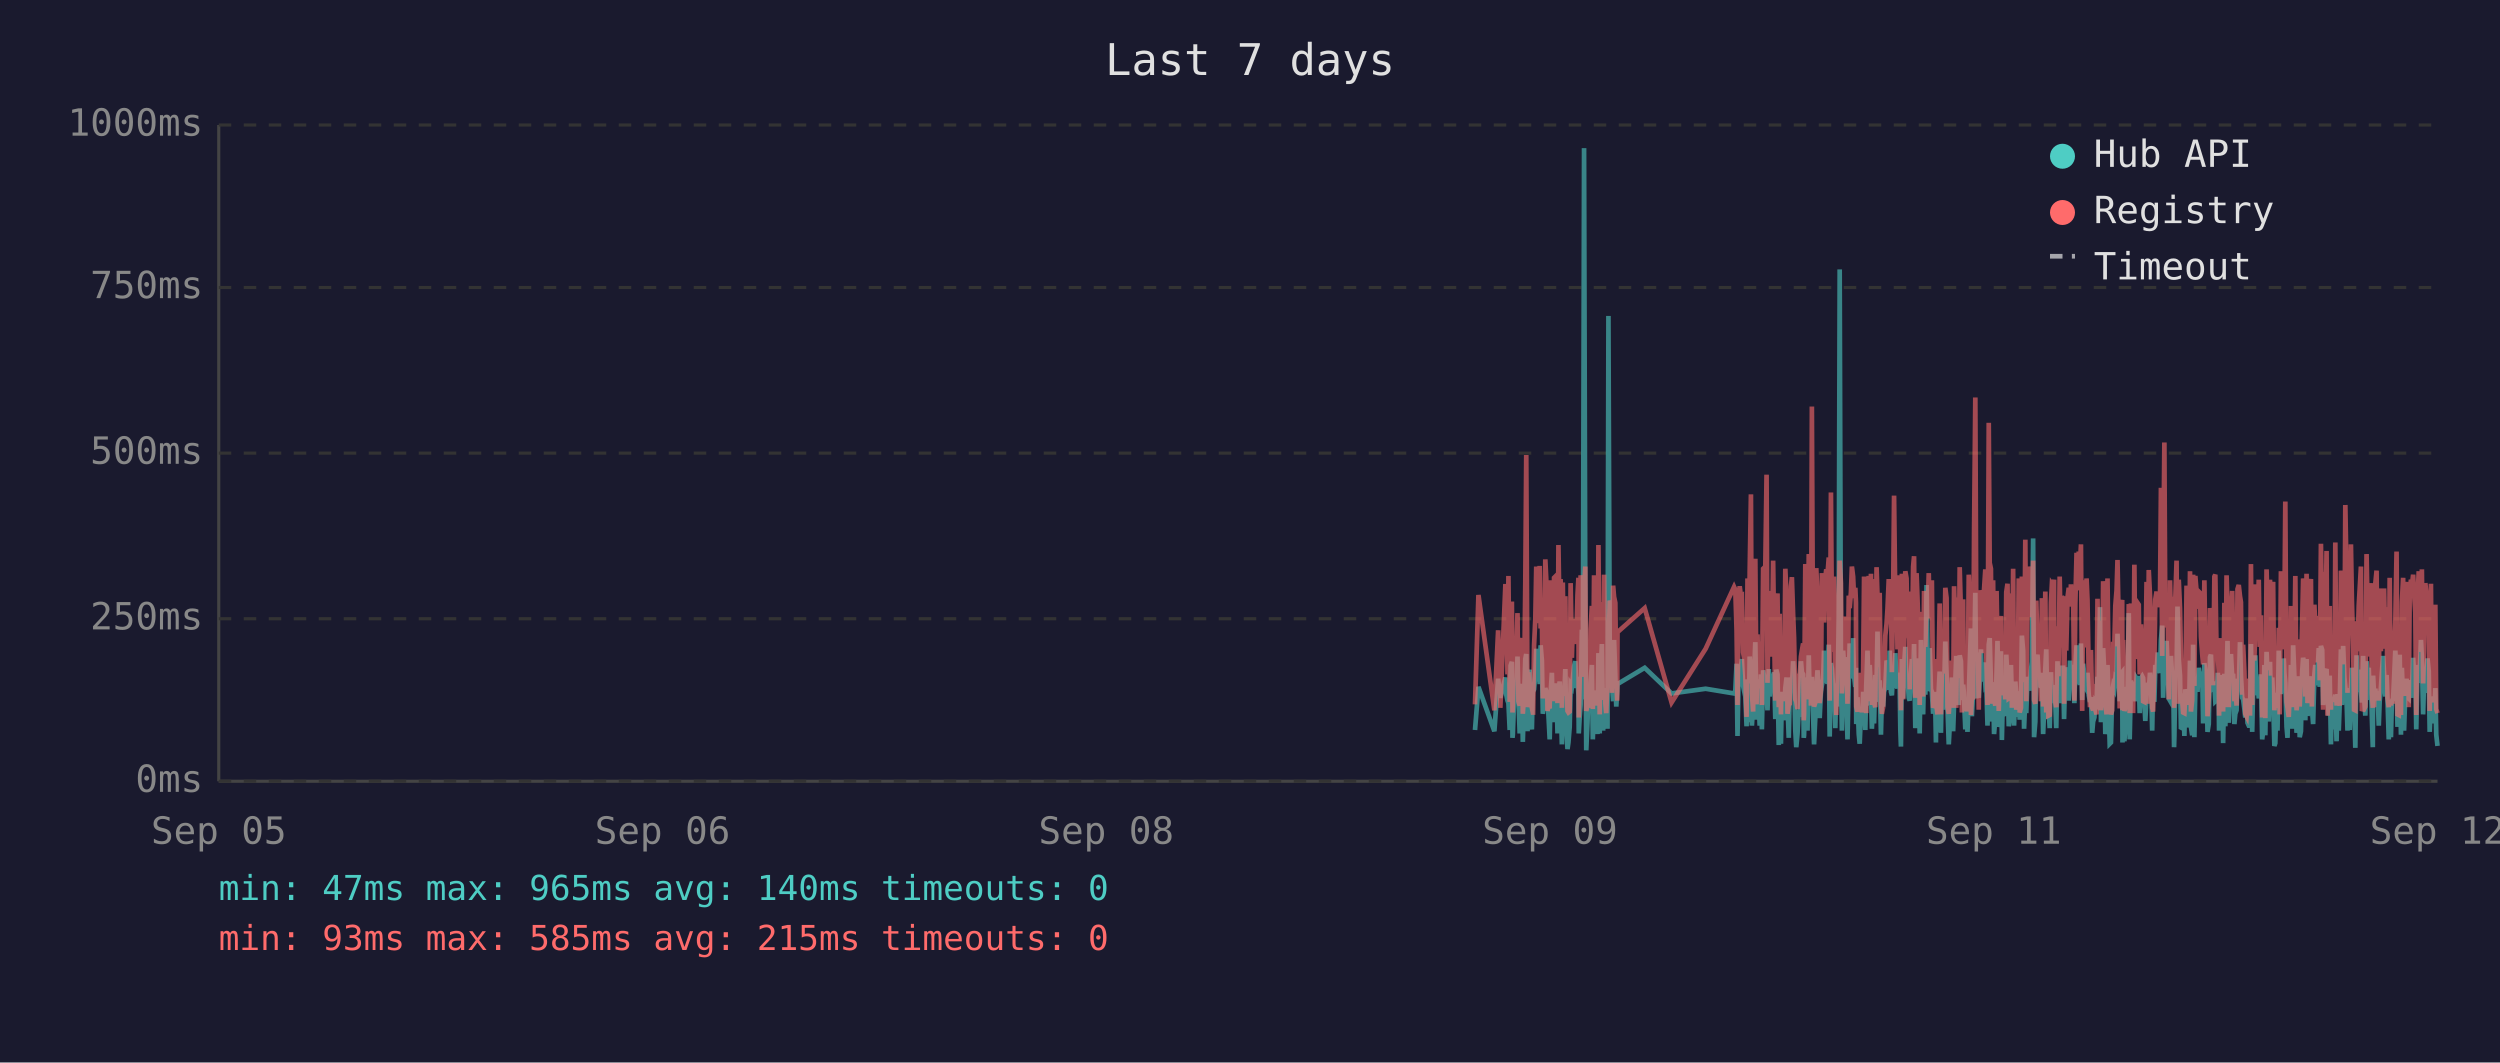
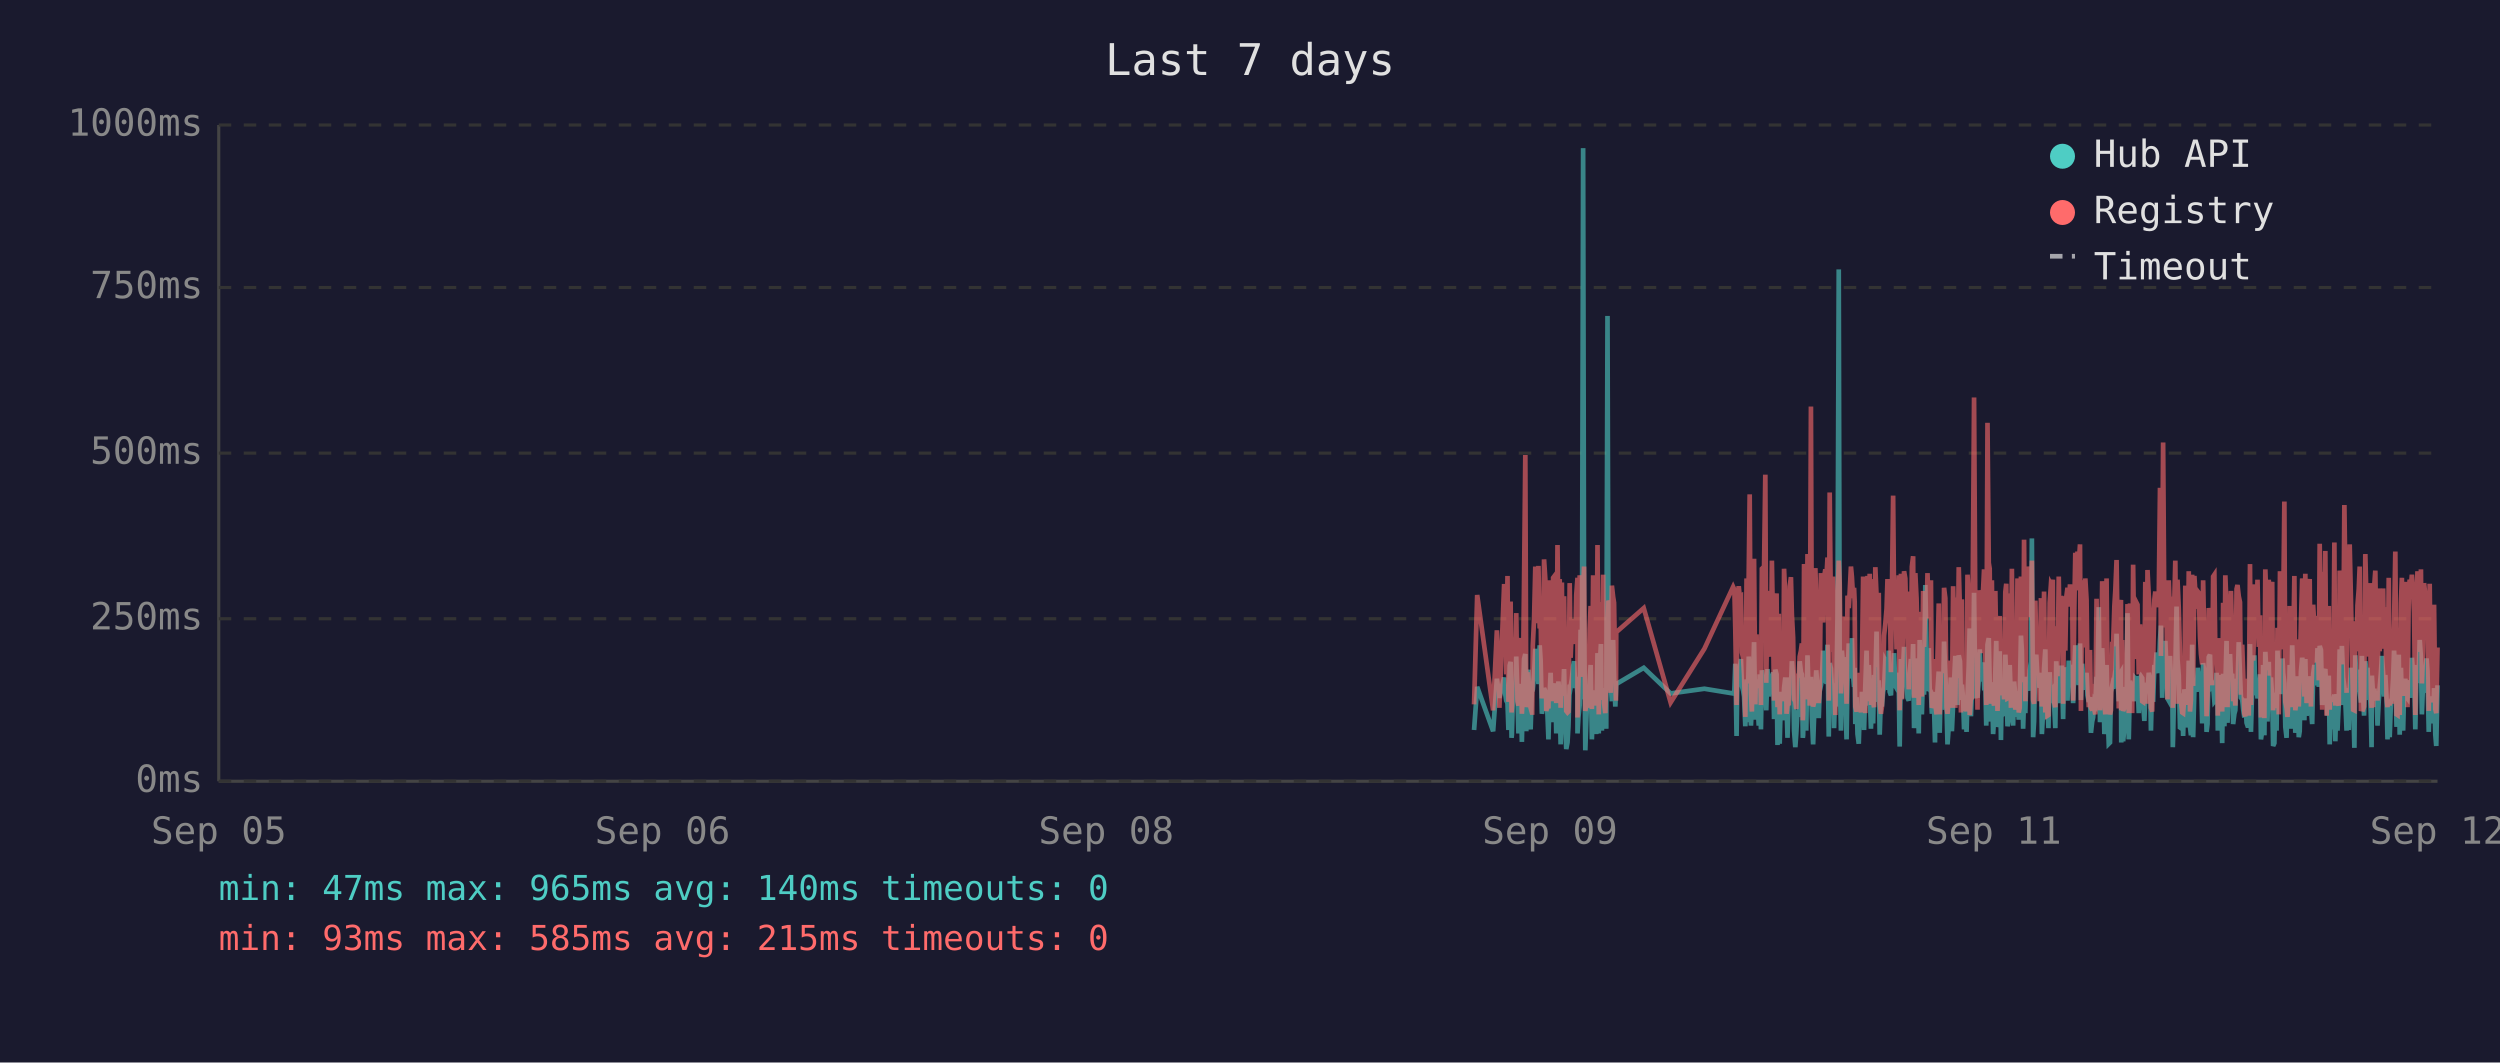
<svg xmlns="http://www.w3.org/2000/svg" viewBox="0 0 800 340" font-family="monospace" font-size="12">
  <rect width="800" height="340" fill="#1a1a2e" />
  <text x="400" y="24" fill="#e0e0e0" font-size="14" text-anchor="middle">Last 7 days</text>
  <line x1="70" y1="40" x2="70" y2="250" stroke="#444" stroke-width="1" />
  <line x1="70" y1="250" x2="780" y2="250" stroke="#444" stroke-width="1" />
  <line x1="70" y1="250" x2="780" y2="250" stroke="#333" stroke-width="1" stroke-dasharray="4" />
  <text x="65" y="250" fill="#888" text-anchor="end" dominant-baseline="middle">0ms</text>
  <line x1="70" y1="198" x2="780" y2="198" stroke="#333" stroke-width="1" stroke-dasharray="4" />
  <text x="65" y="198" fill="#888" text-anchor="end" dominant-baseline="middle">250ms</text>
  <line x1="70" y1="145" x2="780" y2="145" stroke="#333" stroke-width="1" stroke-dasharray="4" />
  <text x="65" y="145" fill="#888" text-anchor="end" dominant-baseline="middle">500ms</text>
  <line x1="70" y1="92" x2="780" y2="92" stroke="#333" stroke-width="1" stroke-dasharray="4" />
  <text x="65" y="92" fill="#888" text-anchor="end" dominant-baseline="middle">750ms</text>
  <line x1="70" y1="40" x2="780" y2="40" stroke="#333" stroke-width="1" stroke-dasharray="4" />
  <text x="65" y="40" fill="#888" text-anchor="end" dominant-baseline="middle">1000ms</text>
  <text x="70" y="270" fill="#888" text-anchor="middle">Sep 05</text>
  <text x="212" y="270" fill="#888" text-anchor="middle">Sep 06</text>
  <text x="354" y="270" fill="#888" text-anchor="middle">Sep 08</text>
  <text x="496" y="270" fill="#888" text-anchor="middle">Sep 09</text>
  <text x="638" y="270" fill="#888" text-anchor="middle">Sep 11</text>
  <text x="780" y="270" fill="#888" text-anchor="middle">Sep 12</text>
-   <polyline points="472.0,233.6 473.1,219.8 478.2,234.0 479.4,217.2 480.1,223.3 481.7,216.8 482.0,222.3 482.4,224.2 482.7,225.0 483.1,233.6 483.4,213.0 483.8,211.8 484.0,236.1 484.1,235.1 484.5,223.8 484.8,221.2 485.2,222.3 485.6,210.1 485.9,223.3 486.3,234.7 486.6,220.6 487.0,218.9 487.3,237.4 487.7,223.1 488.1,210.9 488.4,209.3 488.8,234.0 489.1,217.0 489.5,214.3 489.8,230.9 490.2,233.4 490.5,220.6 490.6,221.2 490.9,220.6 491.3,215.8 491.6,207.6 492.0,216.6 492.3,213.9 492.7,218.9 493.0,206.5 493.4,211.4 493.7,228.4 494.1,226.1 494.5,220.2 494.8,221.2 495.2,221.9 495.5,228.8 495.9,236.6 496.2,221.9 496.6,215.3 496.9,231.1 497.3,221.9 497.7,221.2 498.0,218.7 498.4,234.7 498.7,221.2 499.1,218.1 499.4,223.1 499.8,238.2 500.1,220.8 500.5,224.8 500.9,214.1 501.2,232.6 501.6,239.7 501.9,237.6 502.3,232.6 502.6,219.1 503.0,219.8 503.3,217.2 503.7,213.2 504.1,211.6 504.4,220.2 504.8,216.6 505.1,222.5 505.2,234.7 505.5,229.4 505.8,225.6 506.2,201.5 506.5,223.8 506.9,47.4 507.3,196.0 507.6,240.1 508.0,231.1 508.3,221.0 508.7,225.0 509.0,217.9 509.4,212.8 509.7,236.6 510.1,222.7 510.5,222.9 510.8,221.0 511.2,234.9 511.5,209.0 511.9,234.7 512.3,213.5 512.6,206.1 513.0,233.8 513.3,220.2 513.7,230.7 514.0,223.8 514.4,233.2 514.7,101.1 515.1,207.2 515.4,217.9 515.8,218.9 516.2,224.4 516.5,204.8 516.9,216.6 517.2,226.1 517.5,221.2 517.6,218.9 526.3,213.7 534.9,221.9 545.8,220.4 554.9,221.9 555.3,221.0 555.7,212.4 556.0,235.5 556.4,214.1 556.7,215.3 557.1,214.3 557.4,210.9 557.8,219.5 558.1,221.0 558.5,222.9 558.9,232.4 559.2,217.4 559.6,231.1 559.9,210.1 560.3,216.0 560.6,232.2 561.0,226.1 561.3,216.2 561.7,205.5 562.1,230.3 562.4,217.4 562.8,224.4 563.1,232.2 563.5,215.8 563.8,233.4 564.2,214.5 564.9,219.3 565.3,221.9 565.6,227.3 566.0,214.1 566.3,222.9 566.7,215.6 567.0,218.3 567.4,220.0 567.7,215.1 568.1,230.1 568.4,214.3 568.8,215.8 569.2,238.4 569.5,223.8 569.9,238.0 570.2,222.1 570.6,222.1 570.9,230.5 571.3,220.2 571.7,216.8 572.0,225.6 572.4,236.1 572.7,221.9 573.1,216.8 573.4,220.6 573.8,211.6 574.1,216.6 574.5,233.8 574.8,239.1 575.2,234.9 575.6,227.3 575.9,229.4 576.3,211.6 576.6,215.1 577.0,215.8 577.2,236.1 577.3,235.3 577.7,221.7 578.1,216.8 578.4,233.8 578.8,209.7 579.1,223.8 579.5,222.7 579.8,216.6 580.2,229.4 580.5,238.2 580.9,229.6 581.2,220.4 581.6,214.5 582.0,220.4 582.3,229.8 582.7,221.2 583.0,219.3 583.4,217.4 583.7,208.2 584.1,218.5 584.4,208.2 584.8,218.9 585.2,206.3 585.5,235.7 585.9,212.2 586.2,213.9 586.6,219.8 586.9,218.7 587.3,233.0 587.6,219.3 588.0,226.1 588.4,197.1 588.7,86.2 589.1,216.0 589.4,233.8 589.8,208.2 590.1,213.0 590.5,210.3 590.8,223.3 591.2,236.6 591.6,217.9 591.9,205.9 592.3,216.4 592.6,216.4 593.0,204.2 593.3,216.4 593.7,219.8 593.9,213.7 594.0,231.7 594.4,223.1 594.8,234.9 595.1,238.0 595.5,228.2 595.8,231.5 596.2,222.1 596.5,222.1 596.9,233.6 597.2,219.5 597.6,208.2 598.0,225.8 598.3,212.8 598.7,221.0 599.0,233.2 599.4,224.4 599.7,231.5 600.1,216.0 600.5,218.9 600.8,202.1 601.2,224.6 601.5,217.7 601.9,235.1 602.2,222.9 602.6,226.1 602.9,221.4 603.3,219.8 603.7,211.4 604.0,212.2 604.4,220.8 604.7,208.2 605.1,221.4 605.4,222.5 605.8,214.9 606.1,220.2 606.5,209.0 606.9,219.5 607.2,220.2 607.6,215.3 607.9,218.7 608.1,233.4 608.3,238.9 608.6,210.9 609.0,223.5 609.3,213.2 609.7,207.0 610.1,219.5 610.4,216.4 610.8,223.3 611.1,224.2 611.5,215.3 611.8,210.9 612.2,221.0 612.5,206.1 612.9,233.0 613.3,220.4 613.6,210.7 614.0,220.2 614.3,234.7 614.7,204.8 615.0,219.1 615.4,228.6 615.7,214.3 616.1,222.3 616.5,187.2 616.8,208.6 617.2,221.2 617.5,207.4 617.9,220.6 618.2,221.4 618.6,228.4 618.9,223.5 619.3,226.5 619.5,237.6 619.6,221.4 620.0,234.2 620.4,220.8 620.7,214.9 621.1,234.5 621.4,217.0 621.8,227.1 622.1,221.7 622.5,205.3 622.9,215.6 623.2,226.5 623.6,238.2 623.9,232.6 624.3,223.3 624.6,216.8 625.0,234.0 625.3,225.4 625.7,218.1 626.0,209.9 626.4,218.3 626.8,225.6 627.1,209.7 627.5,211.6 627.8,224.0 628.2,219.1 628.4,221.4 628.5,223.8 628.9,233.4 629.3,226.7 629.6,234.2 630.0,222.9 630.3,213.0 630.7,201.1 631.0,229.2 631.4,220.8 631.7,215.8 632.1,189.7 632.4,223.5 632.8,208.8 633.2,223.3 633.5,217.7 633.9,207.8 634.2,218.1 634.6,213.9 634.9,212.0 635.3,218.9 635.6,218.3 636.0,232.2 636.4,206.3 636.7,204.2 637.1,218.5 637.4,230.9 637.8,218.3 638.1,234.9 638.5,229.8 638.9,215.3 639.2,205.1 639.6,232.6 639.9,231.1 640.3,208.4 640.6,236.8 641.0,218.9 641.3,228.6 641.7,228.4 642.0,209.5 642.4,217.0 642.8,232.4 643.1,230.1 643.5,212.8 643.8,223.8 644.2,221.4 644.5,232.2 644.9,218.1 645.2,222.5 645.6,229.4 646.0,221.2 646.3,230.3 646.7,224.2 647.0,203.4 647.4,208.2 647.7,233.2 648.1,222.9 648.4,228.2 648.8,216.6 649.2,219.3 649.5,221.0 649.9,214.5 650.2,211.8 650.6,172.3 650.9,235.9 651.3,230.9 651.6,211.6 652.0,209.5 652.4,217.2 652.7,218.7 653.1,220.0 653.4,215.3 653.8,234.9 654.1,227.3 654.5,213.9 654.8,207.8 655.2,230.1 655.5,225.4 655.9,233.0 656.3,215.1 656.6,225.0 657.0,219.3 657.3,220.8 657.3,220.6 657.7,225.0 658.0,233.0 658.4,211.6 658.7,222.9 659.1,220.0 659.5,225.0 659.8,213.7 660.2,213.7 660.5,230.1 660.9,213.5 661.2,224.2 661.6,214.9 662.0,224.2 662.4,211.4 662.7,218.7 663.1,212.8 663.4,215.1 663.8,225.0 664.1,213.7 664.5,206.5 664.8,213.9 665.2,217.7 665.6,219.1 665.9,205.9 666.3,224.0 666.6,212.4 667.0,216.4 667.3,219.8 667.7,220.6 668.0,215.3 668.4,222.5 668.8,224.6 669.1,223.1 669.5,234.5 669.8,230.9 670.2,229.6 670.5,224.6 670.9,225.2 671.2,216.6 671.6,218.3 672.0,194.3 672.3,231.1 672.7,223.3 673.0,207.4 673.4,216.2 673.7,234.9 674.1,231.7 674.4,212.8 674.8,226.5 675.1,238.0 675.5,237.6 675.9,221.4 676.2,219.5 676.6,220.4 676.9,217.2 677.3,217.9 677.6,202.8 678.0,216.6 678.3,224.4 678.7,215.6 679.1,215.1 679.2,237.6 679.4,219.8 679.8,237.2 680.1,233.2 680.5,222.9 680.8,224.2 681.2,196.2 681.5,236.6 681.9,217.9 682.3,218.9 682.6,223.3 683.0,218.5 683.3,224.4 683.7,217.2 684.0,217.7 684.4,216.4 684.7,228.2 685.1,217.0 685.5,216.4 685.8,217.0 686.2,224.8 686.5,230.7 686.9,222.5 687.2,218.5 687.6,221.2 688.0,215.3 688.3,217.4 688.7,233.8 689.0,217.4 689.4,224.6 689.7,212.8 690.1,214.9 690.5,208.8 690.8,214.1 691.2,215.3 691.5,204.8 691.9,200.2 692.2,223.3 692.6,211.4 692.9,209.3 693.3,205.1 693.7,215.1 694.0,223.5 694.4,224.2 694.7,209.9 695.1,216.8 695.4,214.9 695.7,239.1 695.8,235.5 696.1,216.4 696.5,214.7 696.8,194.1 697.2,210.9 697.6,216.2 697.9,232.8 698.3,233.0 698.6,221.9 699.0,235.5 699.3,220.6 699.7,222.3 700.0,226.1 700.4,232.8 700.8,211.4 701.1,232.6 701.5,235.3 701.8,206.3 702.2,235.9 702.5,220.4 702.9,217.2 703.2,221.4 703.6,213.7 704.0,217.0 704.3,218.3 704.7,214.9 705.0,231.5 705.4,212.2 705.7,215.1 706.1,217.4 706.4,234.2 706.8,231.7 707.2,210.3 707.5,209.5 707.9,220.2 708.2,219.8 708.6,219.3 708.9,224.4 709.3,224.0 709.7,215.3 710.0,224.4 710.1,233.8 710.4,220.2 710.7,228.6 711.1,216.0 711.4,237.8 711.8,215.6 712.1,232.4 712.5,220.2 712.8,205.1 713.2,231.3 713.6,220.2 713.9,209.3 714.3,216.6 714.6,215.6 715.0,231.7 715.3,228.4 715.7,227.3 716.0,217.2 716.4,221.0 716.8,205.5 717.1,216.2 717.5,223.3 717.8,223.8 718.2,226.9 718.5,229.6 718.9,223.5 719.2,231.3 719.6,232.2 720.0,232.2 720.3,206.1 720.7,234.2 721.0,219.8 721.4,221.4 721.7,209.7 722.1,222.5 722.4,218.1 722.8,223.5 723.1,220.2 723.5,215.8 723.9,236.6 724.2,234.0 724.6,212.8 724.9,235.3 725.3,208.6 725.6,216.2 726.0,230.9 726.4,211.8 726.7,226.1 727.1,216.8 727.4,222.9 727.8,238.7 728.1,237.8 728.5,221.7 728.8,233.8 729.2,208.2 729.5,221.4 729.9,221.4 730.3,217.0 730.6,218.9 730.8,210.7 731.0,215.3 731.3,218.7 731.7,232.6 732.0,236.1 732.4,221.9 732.7,230.3 733.1,212.8 733.5,233.2 733.8,206.5 734.2,216.6 734.5,218.3 734.9,234.5 735.2,230.9 735.6,216.4 735.9,235.9 736.3,234.0 736.7,214.9 737.0,210.5 737.4,212.6 737.7,230.5 738.1,210.9 738.4,229.0 738.8,227.5 739.1,225.0 739.5,216.4 739.8,226.7 740.2,231.7 740.6,215.8 740.9,212.8 741.3,219.3 741.6,215.8 742.0,207.4 742.3,219.8 742.7,206.7 743.1,208.0 743.4,225.6 743.8,220.4 744.1,214.9 744.5,214.1 744.8,222.9 745.2,229.0 745.5,216.2 745.9,238.2 746.2,223.3 746.6,233.4 747.0,224.0 747.3,222.3 747.7,237.2 748.0,222.1 748.4,233.8 748.7,225.2 749.1,207.8 749.4,225.6 749.8,206.7 750.2,216.8 750.5,219.8 750.9,224.0 751.2,233.8 751.6,220.2 751.9,233.6 752.3,220.8 752.6,213.7 753.0,217.9 753.3,222.5 753.7,239.3 754.1,209.7 754.4,218.5 754.8,214.3 755.1,220.8 755.5,221.2 755.8,224.8 756.2,209.9 756.5,222.9 756.9,229.0 757.3,211.6 757.6,215.3 758.0,213.7 758.3,224.0 758.7,218.3 759.0,229.8 759.3,239.1 759.4,216.2 759.7,222.7 760.1,220.4 760.5,224.2 760.8,221.2 761.2,232.2 761.5,224.2 761.9,220.0 762.2,215.3 762.6,209.9 762.9,215.6 763.3,222.9 763.7,216.0 764.0,223.8 764.4,236.6 764.7,224.2 765.1,235.9 765.4,224.4 765.8,223.5 766.1,217.2 766.5,208.2 766.9,216.0 767.2,232.6 767.6,223.5 767.9,209.5 768.3,235.1 768.6,213.7 769.0,224.6 769.3,233.8 769.7,221.7 770.1,217.2 770.4,223.1 770.8,223.5 771.1,217.7 771.5,219.8 771.8,223.3 772.2,210.5 772.5,215.3 772.9,213.7 773.2,233.4 773.6,212.8 774.0,218.5 774.3,216.0 774.7,204.8 775.0,210.5 775.4,228.6 775.7,217.7 776.1,221.7 776.5,214.5 776.8,210.7 777.2,214.9 777.5,234.2 777.9,222.9 778.2,225.0 778.6,225.8 778.7,224.2 778.9,231.5 779.3,220.2 779.6,235.1 780.0,238.7" fill="none" stroke="#4ecdc4" stroke-width="1.5" opacity="0.6" />
-   <polyline points="472.0,225.4 473.1,190.4 478.2,227.3 479.4,201.7 480.1,226.5 481.7,187.6 482.0,187.6 482.4,215.8 482.7,184.3 483.1,224.6 483.4,206.3 483.8,192.5 484.0,228.0 484.1,225.8 484.5,209.0 484.8,204.0 485.2,209.0 485.6,196.2 485.9,224.4 486.3,225.8 486.6,206.1 487.0,204.2 487.3,228.4 487.7,222.3 488.1,186.0 488.4,145.6 488.8,226.3 489.1,215.1 489.5,226.3 489.8,224.2 490.2,226.5 490.5,228.0 490.6,228.0 490.9,206.5 491.3,198.1 491.6,181.3 492.0,193.1 492.3,199.4 492.7,181.1 493.0,201.1 493.4,196.7 493.7,223.5 494.1,214.9 494.5,179.0 494.8,185.3 495.2,227.5 495.5,225.8 495.9,226.7 496.2,185.7 496.6,209.5 496.9,224.4 497.3,184.9 497.7,184.5 498.0,206.3 498.4,225.0 498.7,174.4 499.1,200.7 499.4,185.3 499.8,226.5 500.1,186.4 500.5,222.7 500.9,190.8 501.2,216.6 501.6,227.5 501.9,228.0 502.3,227.7 502.6,186.6 503.0,210.5 503.3,200.2 503.7,200.4 504.1,198.1 504.4,206.1 504.8,190.4 505.1,184.9 505.2,229.6 505.5,217.7 505.8,184.1 506.2,188.3 506.5,216.6 506.9,187.8 507.3,181.3 507.6,227.5 508.0,225.6 508.3,207.4 508.7,226.5 509.0,201.3 509.4,193.9 509.7,226.9 510.1,184.1 510.5,209.0 510.8,185.5 511.2,225.8 511.5,174.4 511.9,228.6 512.3,192.7 512.6,197.5 513.0,224.0 513.3,183.9 513.7,225.0 514.0,228.2 514.4,216.0 514.7,209.9 515.1,192.2 515.4,193.3 515.8,221.7 516.2,187.4 516.5,191.0 516.9,192.9 517.2,217.2 517.5,224.2 517.6,202.3 526.3,194.6 534.9,224.8 545.8,207.6 554.9,187.8 555.3,188.7 555.7,201.7 556.0,225.6 556.4,191.0 556.7,187.6 557.1,190.8 557.4,190.6 557.8,208.8 558.1,210.5 558.5,216.0 558.9,229.4 559.2,185.1 559.6,218.7 559.9,182.8 560.3,158.2 560.6,221.7 561.0,227.7 561.3,191.8 561.7,178.8 562.1,225.4 562.4,203.0 562.8,219.5 563.1,219.3 563.5,205.3 563.8,225.6 564.2,182.0 564.9,181.3 565.3,151.9 565.6,218.5 566.0,189.1 566.3,208.0 566.7,207.4 567.0,210.1 567.4,179.4 567.7,202.1 568.1,224.2 568.4,194.3 568.8,189.9 569.2,226.3 569.5,196.4 569.9,228.6 570.2,206.5 570.6,217.4 570.9,224.4 571.3,182.0 571.7,191.4 572.0,228.4 572.4,225.4 572.7,225.2 573.1,187.6 573.4,184.7 573.8,196.7 574.1,204.0 574.5,223.8 574.8,224.4 575.2,226.9 575.6,215.6 575.9,216.8 576.3,210.1 576.6,208.2 577.0,205.9 577.2,230.5 577.3,228.4 577.7,180.5 578.1,186.4 578.4,223.8 578.8,177.3 579.1,184.7 579.5,225.8 579.8,130.1 580.2,217.2 580.5,226.1 580.9,224.8 581.2,181.8 581.6,190.8 582.0,201.7 582.3,225.0 582.7,221.0 583.0,183.4 583.4,192.7 583.7,199.2 584.1,184.9 584.4,182.2 584.8,183.9 585.2,178.4 585.5,224.2 585.9,157.6 586.2,197.7 586.6,208.6 586.9,184.5 587.3,214.1 587.6,228.8 588.0,206.5 588.4,194.6 588.7,179.4 589.1,186.6 589.4,221.9 589.8,214.1 590.1,203.6 590.5,197.3 590.8,208.8 591.2,225.2 591.6,190.6 591.9,194.6 592.3,189.5 592.6,181.3 593.0,184.5 593.3,191.4 593.7,188.1 593.9,192.7 594.0,226.1 594.4,227.7 594.8,225.0 595.1,223.5 595.5,215.3 595.8,228.0 596.2,215.1 596.5,184.5 596.9,215.3 597.2,228.2 597.6,197.3 598.0,184.3 598.3,224.4 598.7,183.6 599.0,225.6 599.4,185.3 599.7,224.8 600.1,226.3 600.5,181.5 600.8,190.8 601.2,213.5 601.5,189.7 601.9,225.0 602.2,228.4 602.6,226.3 602.9,217.7 603.3,203.4 603.7,199.6 604.0,194.8 604.4,185.3 604.7,199.4 605.1,188.9 605.4,215.1 605.8,190.6 606.1,158.6 606.5,192.7 606.9,187.8 607.2,207.8 607.6,195.0 607.9,184.1 608.1,216.0 608.3,227.3 608.6,183.6 609.0,223.8 609.3,194.3 609.7,182.8 610.1,185.1 610.4,202.3 610.8,204.4 611.1,220.6 611.5,189.3 611.8,207.8 612.2,181.3 612.5,178.0 612.9,223.3 613.3,183.4 613.6,191.6 614.0,204.0 614.3,225.6 614.7,195.8 615.0,210.1 615.4,222.9 615.7,189.1 616.1,207.0 616.5,191.2 616.8,197.5 617.2,183.4 617.5,197.9 617.9,193.5 618.2,185.7 618.6,226.5 618.9,225.4 619.3,210.9 619.5,226.7 619.6,225.2 620.0,228.6 620.4,210.1 620.7,193.1 621.1,228.6 621.4,214.7 621.8,214.9 622.1,214.5 622.5,188.1 622.9,191.4 623.2,226.3 623.6,228.4 623.9,223.8 624.3,211.4 624.6,216.8 625.0,226.5 625.3,187.6 625.7,203.4 626.0,226.5 626.4,191.2 626.8,217.0 627.1,181.5 627.5,196.2 627.8,228.0 628.2,191.8 628.4,225.8 628.5,225.8 628.9,227.5 629.3,218.3 629.6,227.7 630.0,183.9 630.3,190.6 630.7,228.8 631.0,222.9 631.4,223.8 631.7,170.4 632.1,127.2 632.4,196.0 632.8,199.6 633.2,227.1 633.5,188.9 633.9,191.6 634.2,209.0 634.6,192.5 634.9,188.5 635.3,182.2 635.6,209.0 636.0,225.6 636.4,135.3 636.7,180.1 637.1,182.0 637.4,225.2 637.8,185.7 638.1,223.8 638.5,225.8 638.9,189.1 639.2,207.0 639.6,227.5 639.9,216.0 640.3,197.1 640.6,222.5 641.0,214.5 641.3,217.2 641.7,223.8 642.0,189.5 642.4,186.8 642.8,223.5 643.1,223.3 643.5,189.9 643.8,226.5 644.2,182.0 644.5,224.2 644.9,205.3 645.2,227.1 645.6,224.0 646.0,185.1 646.3,228.0 646.7,226.5 647.0,184.5 647.4,207.2 647.7,218.3 648.1,172.7 648.4,224.4 648.8,195.0 649.2,189.7 649.5,181.3 649.9,185.1 650.2,197.5 650.6,179.4 650.9,224.0 651.3,225.2 651.6,192.2 652.0,205.9 652.4,207.4 652.7,210.5 653.1,224.4 653.4,191.4 653.8,226.1 654.1,218.3 654.5,189.3 654.8,228.0 655.2,209.0 655.5,229.0 655.9,228.8 656.3,192.9 656.6,187.0 657.0,187.6 657.3,185.5 657.3,208.0 657.7,224.6 658.0,226.3 658.4,200.4 658.7,216.4 659.1,184.5 659.5,207.2 659.8,190.8 660.2,191.8 660.5,225.2 660.9,190.8 661.2,208.2 661.6,191.2 662.0,188.1 662.4,194.1 662.7,187.0 663.1,193.1 663.4,189.7 663.8,224.2 664.1,193.3 664.5,176.9 664.8,188.9 665.2,176.5 665.6,180.7 665.9,174.2 666.3,227.5 666.6,185.7 667.0,191.0 667.3,207.2 667.7,185.1 668.0,192.0 668.4,216.6 668.8,226.3 669.1,208.0 669.5,226.5 669.8,227.3 670.2,218.9 670.5,227.1 670.9,228.6 671.2,191.6 671.6,227.1 672.0,198.6 672.3,227.3 672.7,218.9 673.0,186.0 673.4,191.0 673.7,224.6 674.1,228.6 674.4,185.1 674.8,217.4 675.1,223.8 675.5,228.6 675.9,227.3 676.2,206.1 676.6,206.1 676.9,193.9 677.3,188.9 677.6,179.2 678.0,200.0 678.3,226.7 678.7,193.9 679.1,192.0 679.2,227.3 679.4,204.8 679.8,227.5 680.1,226.5 680.5,225.4 680.8,226.7 681.2,193.3 681.5,228.2 681.9,193.1 682.3,209.0 682.6,228.2 683.0,180.7 683.3,210.9 683.7,197.7 684.0,192.9 684.4,193.5 684.7,215.8 685.1,199.8 685.5,207.2 685.8,224.4 686.2,224.6 686.5,214.7 686.9,186.2 687.2,225.2 687.6,182.4 688.0,190.6 688.3,197.5 688.7,226.5 689.0,227.7 689.4,212.0 689.7,191.8 690.1,189.3 690.5,194.3 690.8,191.4 691.2,191.4 691.5,156.1 691.9,209.9 692.2,184.3 692.6,141.6 692.9,198.8 693.3,200.7 693.7,195.8 694.0,223.8 694.4,185.7 694.7,197.7 695.1,191.0 695.4,193.5 695.7,226.5 695.8,223.1 696.1,191.6 696.5,179.4 696.8,225.2 697.2,185.5 697.6,194.6 697.9,209.9 698.3,224.2 698.6,228.0 699.0,228.2 699.3,222.5 699.7,187.4 700.0,200.2 700.4,225.6 700.8,182.8 701.1,227.7 701.5,224.0 701.8,183.9 702.2,219.5 702.5,184.3 702.9,189.3 703.2,194.8 703.6,189.3 704.0,189.7 704.3,203.8 704.7,209.3 705.0,212.6 705.4,185.7 705.7,206.5 706.1,207.4 706.4,229.2 706.8,222.7 707.2,194.6 707.5,196.9 707.9,204.0 708.2,219.3 708.6,184.5 708.9,183.9 709.3,208.4 709.7,209.5 710.0,215.1 710.1,229.0 710.4,204.2 710.7,216.2 711.1,208.2 711.4,227.7 711.8,192.9 712.1,226.3 712.5,184.1 712.8,194.3 713.2,226.3 713.6,207.8 713.9,197.3 714.3,189.1 714.6,204.4 715.0,224.4 715.3,217.4 715.7,225.8 716.0,188.5 716.4,187.2 716.8,190.8 717.1,192.7 717.5,222.3 717.8,206.3 718.2,214.9 718.5,228.4 718.9,229.2 719.2,223.8 719.6,217.2 720.0,229.0 720.3,180.5 720.7,225.6 721.0,187.0 721.4,211.4 721.7,199.4 722.1,187.0 722.4,201.3 722.8,185.5 723.1,207.0 723.5,196.9 723.9,229.6 724.2,214.5 724.6,210.3 724.9,229.8 725.3,182.2 725.6,194.1 726.0,214.5 726.4,185.5 726.7,216.2 727.1,189.3 727.4,186.2 727.8,227.3 728.1,219.3 728.5,225.0 728.8,226.5 729.2,200.9 729.5,228.6 729.9,182.8 730.3,207.8 730.6,188.5 730.8,192.9 731.0,197.1 731.3,160.5 731.7,224.6 732.0,226.5 732.4,229.4 732.7,222.3 733.1,193.9 733.5,226.3 733.8,197.9 734.2,208.4 734.5,184.3 734.9,227.3 735.2,223.5 735.6,204.6 735.9,226.1 736.3,216.0 736.7,199.2 737.0,185.1 737.4,192.7 737.7,222.9 738.1,183.6 738.4,225.0 738.8,218.5 739.1,187.8 739.5,185.3 739.8,226.1 740.2,212.8 740.6,193.5 740.9,200.7 741.3,210.9 741.6,211.8 742.0,197.1 742.3,217.7 742.7,174.0 743.1,200.7 743.4,227.1 743.8,183.0 744.1,205.7 744.5,176.3 744.8,229.0 745.2,218.7 745.5,193.9 745.9,227.1 746.2,212.4 746.6,224.6 747.0,222.7 747.3,173.6 747.7,225.8 748.0,217.7 748.4,224.2 748.7,225.8 749.1,182.6 749.4,187.6 749.8,185.3 750.2,212.6 750.5,161.6 750.9,184.1 751.2,221.7 751.6,184.9 751.9,202.8 752.3,174.2 752.6,191.8 753.0,206.7 753.3,227.1 753.7,227.3 754.1,198.8 754.4,208.4 754.8,193.7 755.1,188.5 755.5,181.3 755.8,227.5 756.2,226.7 756.5,226.9 756.9,226.1 757.3,177.3 757.6,193.7 758.0,199.2 758.3,210.1 758.7,186.6 759.0,221.9 759.3,226.5 759.4,192.5 759.7,226.3 760.1,186.8 760.5,182.6 760.8,211.6 761.2,224.2 761.5,188.3 761.9,208.4 762.2,191.6 762.6,199.6 762.9,188.3 763.3,207.6 763.7,194.3 764.0,223.3 764.4,226.3 764.7,184.9 765.1,225.8 765.4,211.1 765.8,225.2 766.1,208.0 766.5,199.2 766.9,176.5 767.2,228.6 767.6,228.8 767.9,200.9 768.3,228.8 768.6,192.7 769.0,184.9 769.3,215.1 769.7,222.7 770.1,199.2 770.4,186.2 770.8,226.3 771.1,189.5 771.5,185.5 771.8,187.6 772.2,183.9 772.5,189.9 772.9,196.0 773.2,228.8 773.6,191.4 774.0,182.8 774.3,208.6 774.7,196.2 775.0,182.2 775.4,218.7 775.7,208.4 776.1,186.6 776.5,190.4 776.8,196.9 777.2,190.2 777.5,227.5 777.9,186.8 778.2,224.6 778.6,212.0 778.7,217.2 778.9,224.8 779.3,193.5 779.6,226.9 780.0,228.2" fill="none" stroke="#ff6b6b" stroke-width="1.5" opacity="0.6" />
+   <polyline points="471.7,233.6 472.7,219.8 477.8,234.0 479.0,217.2 479.8,223.3 481.3,216.8 481.7,222.3 482.0,224.2 482.4,225.0 482.7,233.6 483.1,213.0 483.4,211.8 483.7,236.1 483.8,235.1 484.1,223.8 484.5,221.2 484.9,222.3 485.2,210.1 485.6,223.3 485.9,234.7 486.3,220.6 486.6,218.9 487.0,237.4 487.3,223.1 487.7,210.9 488.1,209.3 488.4,234.0 488.8,217.0 489.1,214.3 489.5,230.9 489.8,233.4 490.2,220.6 490.3,221.2 490.5,220.6 490.9,215.8 491.3,207.6 491.6,216.6 492.0,213.9 492.3,218.9 492.7,206.5 493.0,211.4 493.4,228.4 493.8,226.1 494.1,220.2 494.5,221.2 494.8,221.9 495.2,228.8 495.5,236.6 495.9,221.9 496.2,215.3 496.6,231.1 497.0,221.9 497.3,221.2 497.7,218.7 498.0,234.7 498.4,221.2 498.7,218.1 499.1,223.1 499.4,238.2 499.8,220.8 500.1,224.8 500.5,214.1 500.9,232.6 501.2,239.7 501.6,237.6 501.9,232.6 502.3,219.1 502.6,219.8 503.0,217.2 503.4,213.2 503.7,211.6 504.1,220.2 504.4,216.6 504.8,222.5 504.8,234.7 505.1,229.4 505.5,225.6 505.8,201.5 506.2,223.8 506.6,47.4 506.9,196.0 507.3,240.1 507.6,231.1 508.0,221.0 508.3,225.0 508.7,217.9 509.0,212.8 509.4,236.6 509.8,222.7 510.1,222.9 510.5,221.0 510.8,234.9 511.2,209.0 511.6,234.7 511.9,213.5 512.3,206.1 512.6,233.8 513.0,220.2 513.3,230.7 513.7,223.8 514.0,233.2 514.4,101.1 514.7,207.2 515.1,217.9 515.4,218.9 515.8,224.4 516.2,204.8 516.5,216.6 516.9,226.1 517.1,221.2 517.2,218.9 526.0,213.7 534.6,221.9 545.4,220.4 554.6,221.9 555.0,221.0 555.3,212.4 555.7,235.5 556.0,214.1 556.4,215.3 556.7,214.3 557.1,210.9 557.4,219.5 557.8,221.0 558.1,222.9 558.5,232.4 558.9,217.4 559.2,231.1 559.6,210.1 559.9,216.0 560.3,232.2 560.6,226.1 561.0,216.2 561.3,205.5 561.7,230.3 562.1,217.4 562.4,224.4 562.8,232.2 563.1,215.8 563.5,233.4 563.8,214.5 564.5,219.3 564.9,221.9 565.2,227.3 565.6,214.1 566.0,222.9 566.3,215.6 566.7,218.3 567.0,220.0 567.4,215.1 567.7,230.1 568.1,214.3 568.5,215.8 568.8,238.4 569.2,223.8 569.5,238.0 569.9,222.1 570.2,222.1 570.6,230.5 570.9,220.2 571.3,216.8 571.7,225.6 572.0,236.1 572.4,221.9 572.7,216.8 573.1,220.6 573.4,211.6 573.8,216.6 574.1,233.8 574.5,239.1 574.8,234.9 575.2,227.3 575.6,229.4 575.9,211.6 576.3,215.1 576.6,215.8 576.9,236.1 577.0,235.3 577.3,221.7 577.7,216.8 578.0,233.8 578.4,209.7 578.8,223.8 579.1,222.7 579.5,216.6 579.8,229.4 580.2,238.2 580.5,229.6 580.9,220.4 581.2,214.5 581.6,220.4 582.0,229.8 582.3,221.2 582.7,219.3 583.0,217.4 583.4,208.2 583.7,218.5 584.1,208.2 584.5,218.9 584.8,206.3 585.2,235.7 585.5,212.2 585.9,213.9 586.2,219.8 586.6,218.7 586.9,233.0 587.3,219.3 587.6,226.1 588.0,197.1 588.4,86.2 588.7,216.0 589.1,233.8 589.4,208.2 589.8,213.0 590.1,210.3 590.5,223.3 590.9,236.6 591.2,217.9 591.6,205.9 591.9,216.4 592.3,216.4 592.6,204.2 593.0,216.4 593.3,219.8 593.5,213.7 593.7,231.7 594.1,223.1 594.4,234.9 594.8,238.0 595.1,228.2 595.5,231.5 595.8,222.1 596.2,222.1 596.5,233.6 596.9,219.5 597.3,208.2 597.6,225.8 598.0,212.8 598.3,221.0 598.7,233.2 599.0,224.4 599.4,231.5 599.7,216.0 600.1,218.9 600.5,202.1 600.8,224.6 601.2,217.7 601.5,235.1 601.9,222.9 602.2,226.1 602.6,221.4 602.9,219.8 603.3,211.4 603.7,212.2 604.0,220.8 604.4,208.2 604.7,221.4 605.1,222.5 605.4,214.9 605.8,220.2 606.1,209.0 606.5,219.5 606.9,220.2 607.2,215.3 607.6,218.7 607.8,233.4 607.9,238.9 608.3,210.9 608.6,223.5 609.0,213.2 609.3,207.0 609.7,219.5 610.1,216.4 610.4,223.3 610.8,224.2 611.1,215.3 611.5,210.9 611.8,221.0 612.2,206.1 612.5,233.0 612.9,220.4 613.3,210.7 613.6,220.2 614.0,234.7 614.3,204.8 614.7,219.1 615.0,228.6 615.4,214.3 615.7,222.3 616.1,187.2 616.5,208.6 616.8,221.2 617.2,207.4 617.5,220.6 617.9,221.4 618.2,228.4 618.6,223.5 618.9,226.5 619.2,237.6 619.3,221.4 619.7,234.2 620.0,220.8 620.4,214.9 620.7,234.5 621.1,217.0 621.4,227.1 621.8,221.7 622.1,205.3 622.5,215.6 622.9,226.5 623.2,238.2 623.6,232.6 623.9,223.3 624.3,216.8 624.6,234.0 625.0,225.4 625.3,218.1 625.7,209.9 626.1,218.3 626.4,225.6 626.8,209.7 627.2,211.6 627.5,224.0 627.8,219.1 628.0,221.4 628.2,223.8 628.5,233.4 628.9,226.7 629.3,234.2 629.6,222.9 630.0,213.0 630.3,201.1 630.7,229.2 631.0,220.8 631.4,215.8 631.7,189.7 632.1,223.5 632.5,208.8 632.8,223.3 633.2,217.7 633.5,207.8 633.9,218.1 634.2,213.9 634.6,212.0 634.9,218.9 635.3,218.3 635.6,232.2 636.0,206.3 636.4,204.2 636.7,218.5 637.1,230.9 637.4,218.3 637.8,234.9 638.1,229.8 638.5,215.3 638.8,205.1 639.2,232.6 639.6,231.1 639.9,208.4 640.3,236.8 640.6,218.9 641.0,228.6 641.3,228.4 641.7,209.5 642.0,217.0 642.4,232.4 642.8,230.1 643.1,212.8 643.5,223.8 643.8,221.4 644.2,232.2 644.5,218.1 644.9,222.5 645.2,229.4 645.6,221.2 646.0,230.3 646.3,224.2 646.7,203.4 647.0,208.2 647.4,233.2 647.7,222.9 648.1,228.2 648.4,216.6 648.8,219.3 649.2,221.0 649.5,214.5 649.9,211.8 650.2,172.3 650.6,235.9 650.9,230.9 651.3,211.6 651.6,209.5 652.0,217.2 652.4,218.7 652.7,220.0 653.1,215.3 653.4,234.9 653.8,227.3 654.1,213.9 654.5,207.8 654.8,230.1 655.2,225.4 655.5,233.0 655.9,215.1 656.3,225.0 656.6,219.3 656.9,220.8 657.0,220.6 657.3,225.0 657.7,233.0 658.0,211.6 658.4,222.9 658.8,220.0 659.1,225.0 659.5,213.7 659.8,213.7 660.2,230.1 660.5,213.5 660.9,224.2 661.2,214.9 661.6,224.2 662.0,211.4 662.4,218.7 662.7,212.8 663.1,215.1 663.4,225.0 663.8,213.7 664.1,206.5 664.5,213.9 664.8,217.7 665.2,219.1 665.6,205.9 665.9,224.0 666.3,212.4 666.6,216.4 667.0,219.8 667.3,220.6 667.7,215.3 668.0,222.5 668.4,224.6 668.8,223.1 669.1,234.5 669.5,230.9 669.8,229.6 670.2,224.6 670.5,225.2 670.9,216.6 671.2,218.3 671.6,194.3 672.0,231.1 672.3,223.3 672.7,207.4 673.0,216.2 673.4,234.9 673.7,231.7 674.1,212.8 674.4,226.5 674.8,238.0 675.2,237.6 675.5,221.4 675.9,219.5 676.2,220.4 676.6,217.2 676.9,217.9 677.3,202.8 677.6,216.6 678.0,224.4 678.4,215.6 678.7,215.1 678.8,237.6 679.1,219.8 679.4,237.2 679.8,233.2 680.1,222.9 680.5,224.2 680.8,196.2 681.2,236.6 681.6,217.9 681.9,218.9 682.3,223.3 682.6,218.5 683.0,224.4 683.3,217.2 683.7,217.7 684.0,216.4 684.4,228.2 684.8,217.0 685.1,216.4 685.5,217.0 685.8,224.8 686.2,230.7 686.5,222.5 686.9,218.5 687.2,221.2 687.6,215.3 688.0,217.4 688.3,233.8 688.7,217.4 689.0,224.6 689.4,212.8 689.7,214.9 690.1,208.8 690.4,214.1 690.8,215.3 691.2,204.8 691.5,200.2 691.9,223.3 692.2,211.4 692.6,209.3 692.9,205.1 693.3,215.1 693.6,223.5 694.0,224.2 694.4,209.9 694.7,216.8 695.1,214.9 695.3,239.1 695.4,235.5 695.8,216.4 696.1,214.7 696.5,194.1 696.8,210.9 697.2,216.2 697.6,232.8 697.9,233.0 698.3,221.9 698.6,235.5 699.0,220.6 699.3,222.3 699.7,226.1 700.0,232.8 700.4,211.4 700.8,232.6 701.1,235.3 701.5,206.3 701.8,235.9 702.2,220.4 702.5,217.2 702.9,221.4 703.3,213.7 703.6,217.0 704.0,218.3 704.3,214.9 704.7,231.5 705.0,212.2 705.4,215.1 705.8,217.4 706.1,234.2 706.4,231.7 706.8,210.3 707.2,209.5 707.5,220.2 707.9,219.8 708.2,219.3 708.6,224.4 708.9,224.0 709.3,215.3 709.6,224.4 709.7,233.8 710.0,220.2 710.4,228.6 710.7,216.0 711.1,237.8 711.4,215.6 711.8,232.4 712.1,220.2 712.5,205.1 712.8,231.3 713.2,220.2 713.6,209.3 713.9,216.6 714.3,215.6 714.6,231.7 715.0,228.4 715.3,227.3 715.7,217.2 716.0,221.0 716.4,205.5 716.8,216.2 717.1,223.3 717.5,223.8 717.8,226.9 718.2,229.6 718.5,223.5 718.9,231.3 719.2,232.2 719.6,232.2 720.0,206.1 720.3,234.2 720.7,219.8 721.0,221.4 721.4,209.7 721.7,222.5 722.1,218.1 722.4,223.5 722.8,220.2 723.2,215.8 723.5,236.6 723.9,234.0 724.2,212.8 724.6,235.3 724.9,208.6 725.3,216.2 725.6,230.9 726.0,211.8 726.3,226.1 726.7,216.8 727.1,222.9 727.4,238.7 727.8,237.8 728.1,221.7 728.5,233.8 728.8,208.2 729.2,221.4 729.6,221.4 729.9,217.0 730.3,218.9 730.4,210.7 730.6,215.3 731.0,218.7 731.3,232.6 731.7,236.1 732.0,221.9 732.4,230.3 732.7,212.8 733.1,233.2 733.5,206.5 733.8,216.6 734.2,218.3 734.5,234.5 734.9,230.9 735.2,216.4 735.6,235.9 735.9,234.0 736.3,214.9 736.7,210.5 737.0,212.6 737.4,230.5 737.7,210.9 738.1,229.0 738.4,227.5 738.8,225.0 739.1,216.4 739.5,226.7 739.9,231.7 740.2,215.8 740.6,212.8 740.9,219.3 741.3,215.8 741.6,207.4 742.0,219.8 742.3,206.7 742.7,208.0 743.1,225.6 743.4,220.4 743.8,214.9 744.1,214.1 744.5,222.9 744.8,229.0 745.2,216.2 745.5,238.2 745.9,223.3 746.2,233.4 746.6,224.0 747.0,222.3 747.3,237.2 747.7,222.1 748.0,233.8 748.4,225.2 748.7,207.8 749.1,225.6 749.4,206.7 749.8,216.8 750.2,219.8 750.5,224.0 750.9,233.8 751.2,220.2 751.6,233.6 751.9,220.8 752.3,213.7 752.6,217.9 753.0,222.5 753.4,239.3 753.7,209.7 754.1,218.5 754.4,214.3 754.8,220.8 755.1,221.2 755.5,224.8 755.8,209.9 756.2,222.9 756.5,229.0 756.9,211.6 757.3,215.3 757.6,213.7 758.0,224.0 758.3,218.3 758.7,229.8 758.9,239.1 759.0,216.2 759.4,222.7 759.8,220.4 760.1,224.2 760.5,221.2 760.8,232.2 761.2,224.2 761.5,220.0 761.9,215.3 762.2,209.9 762.6,215.6 762.9,222.9 763.3,216.0 763.7,223.8 764.0,236.6 764.4,224.2 764.7,235.9 765.1,224.4 765.4,223.5 765.8,217.2 766.1,208.2 766.5,216.0 766.9,232.6 767.2,223.5 767.6,209.5 767.9,235.1 768.3,213.7 768.6,224.6 769.0,233.8 769.3,221.7 769.7,217.2 770.1,223.1 770.4,223.5 770.8,217.7 771.1,219.8 771.5,223.3 771.8,210.5 772.2,215.3 772.5,213.7 772.9,233.4 773.3,212.8 773.6,218.5 774.0,216.0 774.3,204.8 774.7,210.5 775.0,228.6 775.4,217.7 775.7,221.7 776.1,214.5 776.5,210.7 776.8,214.9 777.2,234.2 777.5,222.9 777.9,225.0 778.2,225.8 778.4,224.2 778.6,231.5 778.9,220.2 779.3,235.1 779.6,238.7 780.0,219.3" fill="none" stroke="#4ecdc4" stroke-width="1.5" opacity="0.6" />
+   <polyline points="471.7,225.4 472.7,190.4 477.8,227.3 479.0,201.7 479.8,226.5 481.3,187.6 481.7,187.6 482.0,215.8 482.4,184.3 482.7,224.6 483.1,206.3 483.4,192.5 483.7,228.0 483.8,225.8 484.1,209.0 484.5,204.0 484.9,209.0 485.2,196.2 485.6,224.4 485.9,225.8 486.3,206.1 486.6,204.2 487.0,228.4 487.3,222.3 487.7,186.0 488.1,145.6 488.4,226.3 488.8,215.1 489.1,226.3 489.5,224.2 489.8,226.5 490.2,228.0 490.3,228.0 490.5,206.5 490.9,198.1 491.3,181.3 491.6,193.1 492.0,199.4 492.3,181.1 492.7,201.1 493.0,196.7 493.4,223.5 493.8,214.9 494.1,179.0 494.5,185.3 494.8,227.5 495.2,225.8 495.5,226.7 495.9,185.7 496.2,209.5 496.6,224.4 497.0,184.9 497.3,184.5 497.7,206.3 498.0,225.0 498.4,174.4 498.7,200.7 499.1,185.3 499.4,226.5 499.8,186.4 500.1,222.7 500.5,190.8 500.9,216.6 501.2,227.5 501.6,228.0 501.9,227.7 502.3,186.6 502.6,210.5 503.0,200.2 503.4,200.4 503.7,198.1 504.1,206.1 504.4,190.4 504.8,184.9 504.8,229.6 505.1,217.7 505.5,184.1 505.8,188.3 506.2,216.6 506.6,187.8 506.9,181.3 507.3,227.5 507.6,225.6 508.0,207.4 508.3,226.5 508.7,201.3 509.0,193.9 509.4,226.9 509.8,184.1 510.1,209.0 510.5,185.5 510.8,225.8 511.2,174.4 511.6,228.6 511.9,192.7 512.3,197.5 512.6,224.0 513.0,183.9 513.3,225.0 513.7,228.2 514.0,216.0 514.4,209.9 514.7,192.2 515.1,193.3 515.4,221.7 515.8,187.4 516.2,191.0 516.5,192.9 516.9,217.2 517.1,224.2 517.2,202.3 526.0,194.6 534.6,224.8 545.4,207.6 554.6,187.8 555.0,188.7 555.3,201.7 555.7,225.6 556.0,191.0 556.4,187.6 556.7,190.8 557.1,190.6 557.4,208.8 557.8,210.5 558.1,216.0 558.5,229.4 558.9,185.1 559.2,218.7 559.6,182.8 559.9,158.2 560.3,221.7 560.6,227.7 561.0,191.8 561.3,178.8 561.7,225.4 562.1,203.0 562.4,219.5 562.8,219.3 563.1,205.3 563.5,225.6 563.8,182.0 564.5,181.3 564.9,151.9 565.2,218.5 565.6,189.1 566.0,208.0 566.3,207.4 566.7,210.1 567.0,179.4 567.4,202.1 567.7,224.2 568.1,194.3 568.5,189.9 568.8,226.3 569.2,196.4 569.5,228.6 569.9,206.5 570.2,217.4 570.6,224.4 570.9,182.0 571.3,191.4 571.7,228.4 572.0,225.4 572.4,225.2 572.7,187.6 573.1,184.7 573.4,196.7 573.8,204.0 574.1,223.8 574.5,224.4 574.8,226.9 575.2,215.6 575.6,216.8 575.9,210.1 576.3,208.2 576.6,205.9 576.9,230.5 577.0,228.4 577.3,180.5 577.7,186.4 578.0,223.8 578.4,177.3 578.8,184.7 579.1,225.8 579.5,130.1 579.8,217.2 580.2,226.1 580.5,224.8 580.9,181.8 581.2,190.8 581.6,201.7 582.0,225.0 582.3,221.0 582.7,183.4 583.0,192.7 583.4,199.2 583.7,184.9 584.1,182.2 584.5,183.9 584.8,178.4 585.2,224.2 585.5,157.6 585.9,197.7 586.2,208.6 586.6,184.5 586.9,214.1 587.3,228.8 587.6,206.5 588.0,194.6 588.4,179.4 588.7,186.6 589.1,221.9 589.4,214.1 589.8,203.6 590.1,197.3 590.5,208.8 590.9,225.2 591.2,190.6 591.6,194.6 591.9,189.5 592.3,181.3 592.6,184.5 593.0,191.4 593.3,188.1 593.5,192.7 593.7,226.1 594.1,227.7 594.4,225.0 594.8,223.5 595.1,215.3 595.5,228.0 595.8,215.1 596.2,184.5 596.5,215.3 596.9,228.2 597.3,197.3 597.6,184.3 598.0,224.4 598.3,183.6 598.7,225.6 599.0,185.3 599.4,224.8 599.7,226.3 600.1,181.5 600.5,190.8 600.8,213.5 601.2,189.7 601.5,225.0 601.9,228.4 602.2,226.3 602.6,217.7 602.9,203.4 603.3,199.6 603.7,194.8 604.0,185.3 604.4,199.4 604.7,188.9 605.1,215.1 605.4,190.6 605.8,158.6 606.1,192.7 606.5,187.8 606.9,207.8 607.2,195.0 607.6,184.1 607.8,216.0 607.9,227.3 608.3,183.6 608.6,223.8 609.0,194.3 609.3,182.8 609.7,185.1 610.1,202.3 610.4,204.4 610.8,220.6 611.1,189.3 611.5,207.8 611.8,181.3 612.2,178.0 612.5,223.3 612.9,183.4 613.3,191.6 613.6,204.0 614.0,225.6 614.3,195.8 614.7,210.1 615.0,222.9 615.4,189.1 615.7,207.0 616.1,191.2 616.5,197.5 616.8,183.4 617.2,197.9 617.5,193.5 617.9,185.7 618.2,226.5 618.6,225.4 618.9,210.9 619.2,226.7 619.3,225.2 619.7,228.6 620.0,210.1 620.4,193.1 620.7,228.6 621.1,214.7 621.4,214.9 621.8,214.5 622.1,188.1 622.5,191.4 622.9,226.3 623.2,228.4 623.6,223.8 623.9,211.4 624.3,216.8 624.6,226.5 625.0,187.6 625.3,203.4 625.7,226.5 626.1,191.2 626.4,217.0 626.8,181.5 627.2,196.2 627.5,228.0 627.8,191.8 628.0,225.8 628.2,225.8 628.5,227.5 628.9,218.3 629.3,227.7 629.6,183.9 630.0,190.6 630.3,228.8 630.7,222.9 631.0,223.8 631.4,170.4 631.7,127.2 632.1,196.0 632.5,199.6 632.8,227.1 633.2,188.9 633.5,191.6 633.9,209.0 634.2,192.5 634.6,188.5 634.9,182.2 635.3,209.0 635.6,225.6 636.0,135.3 636.4,180.1 636.7,182.0 637.1,225.2 637.4,185.7 637.8,223.8 638.1,225.8 638.5,189.1 638.8,207.0 639.2,227.5 639.6,216.0 639.9,197.1 640.3,222.5 640.6,214.5 641.0,217.2 641.3,223.8 641.7,189.5 642.0,186.8 642.4,223.5 642.8,223.3 643.1,189.9 643.5,226.5 643.8,182.0 644.2,224.2 644.5,205.3 644.9,227.1 645.2,224.0 645.6,185.1 646.0,228.0 646.3,226.5 646.7,184.5 647.0,207.2 647.4,218.3 647.7,172.7 648.1,224.4 648.4,195.0 648.8,189.7 649.2,181.3 649.5,185.1 649.9,197.5 650.2,179.4 650.6,224.0 650.9,225.2 651.3,192.2 651.6,205.9 652.0,207.4 652.4,210.5 652.7,224.4 653.1,191.4 653.4,226.1 653.8,218.3 654.1,189.3 654.5,228.0 654.8,209.0 655.2,229.0 655.5,228.8 655.9,192.9 656.3,187.0 656.6,187.6 656.9,185.5 657.0,208.0 657.3,224.6 657.7,226.3 658.0,200.4 658.4,216.4 658.8,184.5 659.1,207.2 659.5,190.8 659.8,191.8 660.2,225.2 660.5,190.8 660.9,208.2 661.2,191.2 661.6,188.1 662.0,194.1 662.4,187.0 662.7,193.1 663.1,189.7 663.4,224.2 663.8,193.3 664.1,176.9 664.5,188.9 664.8,176.5 665.2,180.7 665.6,174.2 665.9,227.5 666.3,185.7 666.6,191.0 667.0,207.2 667.3,185.1 667.7,192.0 668.0,216.6 668.4,226.3 668.8,208.0 669.1,226.5 669.5,227.3 669.8,218.9 670.2,227.1 670.5,228.6 670.9,191.6 671.2,227.1 671.6,198.6 672.0,227.3 672.3,218.9 672.7,186.0 673.0,191.0 673.4,224.6 673.7,228.6 674.1,185.1 674.4,217.4 674.8,223.8 675.2,228.6 675.5,227.3 675.9,206.1 676.2,206.1 676.6,193.9 676.9,188.9 677.3,179.2 677.6,200.0 678.0,226.7 678.4,193.9 678.7,192.0 678.8,227.3 679.1,204.8 679.4,227.5 679.8,226.5 680.1,225.4 680.5,226.7 680.8,193.3 681.2,228.2 681.6,193.1 681.9,209.0 682.3,228.2 682.6,180.7 683.0,210.9 683.3,197.7 683.7,192.9 684.0,193.5 684.4,215.8 684.8,199.8 685.1,207.2 685.5,224.4 685.8,224.6 686.2,214.7 686.5,186.2 686.9,225.2 687.2,182.4 687.6,190.6 688.0,197.5 688.3,226.5 688.7,227.7 689.0,212.0 689.4,191.8 689.7,189.3 690.1,194.3 690.4,191.4 690.8,191.4 691.2,156.1 691.5,209.9 691.9,184.3 692.2,141.6 692.6,198.8 692.9,200.7 693.3,195.8 693.6,223.8 694.0,185.7 694.4,197.7 694.7,191.0 695.1,193.5 695.3,226.5 695.4,223.1 695.8,191.6 696.1,179.4 696.5,225.2 696.8,185.5 697.2,194.6 697.6,209.9 697.9,224.2 698.3,228.0 698.6,228.2 699.0,222.5 699.3,187.4 699.7,200.2 700.0,225.6 700.4,182.8 700.8,227.7 701.1,224.0 701.5,183.9 701.8,219.5 702.2,184.3 702.5,189.3 702.9,194.8 703.3,189.3 703.6,189.7 704.0,203.8 704.3,209.3 704.7,212.6 705.0,185.7 705.4,206.5 705.8,207.4 706.1,229.2 706.4,222.7 706.8,194.6 707.2,196.9 707.5,204.0 707.9,219.3 708.2,184.5 708.6,183.9 708.9,208.4 709.3,209.5 709.6,215.1 709.7,229.0 710.0,204.2 710.4,216.2 710.7,208.2 711.1,227.7 711.4,192.9 711.8,226.3 712.1,184.1 712.5,194.3 712.8,226.3 713.2,207.8 713.6,197.3 713.9,189.1 714.3,204.4 714.6,224.4 715.0,217.4 715.3,225.8 715.7,188.5 716.0,187.2 716.4,190.8 716.8,192.7 717.1,222.3 717.5,206.3 717.8,214.9 718.2,228.4 718.5,229.2 718.9,223.8 719.2,217.2 719.6,229.0 720.0,180.5 720.3,225.6 720.7,187.0 721.0,211.4 721.4,199.4 721.7,187.0 722.1,201.3 722.4,185.5 722.8,207.0 723.2,196.9 723.5,229.6 723.9,214.5 724.2,210.3 724.6,229.8 724.9,182.2 725.3,194.1 725.6,214.5 726.0,185.5 726.3,216.2 726.7,189.3 727.1,186.2 727.4,227.3 727.8,219.3 728.1,225.0 728.5,226.5 728.8,200.9 729.2,228.6 729.6,182.8 729.9,207.8 730.3,188.5 730.4,192.9 730.6,197.1 731.0,160.5 731.3,224.6 731.7,226.5 732.0,229.4 732.4,222.3 732.7,193.9 733.1,226.3 733.5,197.9 733.8,208.4 734.2,184.3 734.5,227.3 734.9,223.5 735.2,204.6 735.6,226.1 735.9,216.0 736.3,199.2 736.7,185.1 737.0,192.7 737.4,222.9 737.7,183.6 738.1,225.0 738.4,218.5 738.8,187.8 739.1,185.3 739.5,226.1 739.9,212.8 740.2,193.5 740.6,200.7 740.9,210.9 741.3,211.8 741.6,197.1 742.0,217.7 742.3,174.0 742.7,200.7 743.1,227.1 743.4,183.0 743.8,205.7 744.1,176.3 744.5,229.0 744.8,218.7 745.2,193.9 745.5,227.1 745.9,212.4 746.2,224.6 746.6,222.7 747.0,173.6 747.3,225.8 747.7,217.7 748.0,224.2 748.4,225.8 748.7,182.6 749.1,187.6 749.4,185.3 749.8,212.6 750.2,161.6 750.5,184.1 750.9,221.7 751.2,184.9 751.6,202.8 751.9,174.2 752.3,191.8 752.6,206.7 753.0,227.1 753.4,227.3 753.7,198.8 754.1,208.4 754.4,193.7 754.8,188.5 755.1,181.3 755.5,227.5 755.8,226.7 756.2,226.9 756.5,226.1 756.9,177.3 757.3,193.7 757.6,199.2 758.0,210.1 758.3,186.6 758.7,221.9 758.9,226.5 759.0,192.5 759.4,226.3 759.8,186.8 760.1,182.6 760.5,211.6 760.8,224.2 761.2,188.3 761.5,208.4 761.9,191.6 762.2,199.6 762.6,188.3 762.9,207.6 763.3,194.3 763.7,223.3 764.0,226.3 764.4,184.9 764.7,225.8 765.1,211.1 765.4,225.2 765.8,208.0 766.1,199.2 766.5,176.5 766.9,228.6 767.2,228.8 767.6,200.9 767.9,228.8 768.3,192.7 768.6,184.9 769.0,215.1 769.3,222.7 769.7,199.2 770.1,186.2 770.4,226.3 770.8,189.5 771.1,185.5 771.5,187.6 771.8,183.9 772.2,189.9 772.5,196.0 772.9,228.8 773.3,191.4 773.6,182.8 774.0,208.6 774.3,196.2 774.7,182.2 775.0,218.7 775.4,208.4 775.7,186.6 776.1,190.4 776.5,196.9 776.8,190.2 777.2,227.5 777.5,186.8 777.9,224.6 778.2,212.0 778.4,217.2 778.6,224.8 778.9,193.5 779.3,226.9 779.6,228.2 780.0,207.2" fill="none" stroke="#ff6b6b" stroke-width="1.5" opacity="0.6" />
  <circle cx="660" cy="50" r="4" fill="#4ecdc4" />
  <text x="670" y="50" fill="#e0e0e0" dominant-baseline="middle">Hub API</text>
  <circle cx="660" cy="68" r="4" fill="#ff6b6b" />
  <text x="670" y="68" fill="#e0e0e0" dominant-baseline="middle">Registry</text>
  <line x1="656" y1="82" x2="664" y2="82" stroke="#e0e0e0" stroke-width="1.5" stroke-dasharray="4,3" opacity="0.7" />
  <text x="670" y="86" fill="#e0e0e0" dominant-baseline="middle">Timeout</text>
  <text x="70" y="288" fill="#4ecdc4" font-size="11">min: 47ms  max: 965ms  avg: 140ms  timeouts: 0</text>
  <text x="70" y="304" fill="#ff6b6b" font-size="11">min: 93ms  max: 585ms  avg: 215ms  timeouts: 0</text>
</svg>
